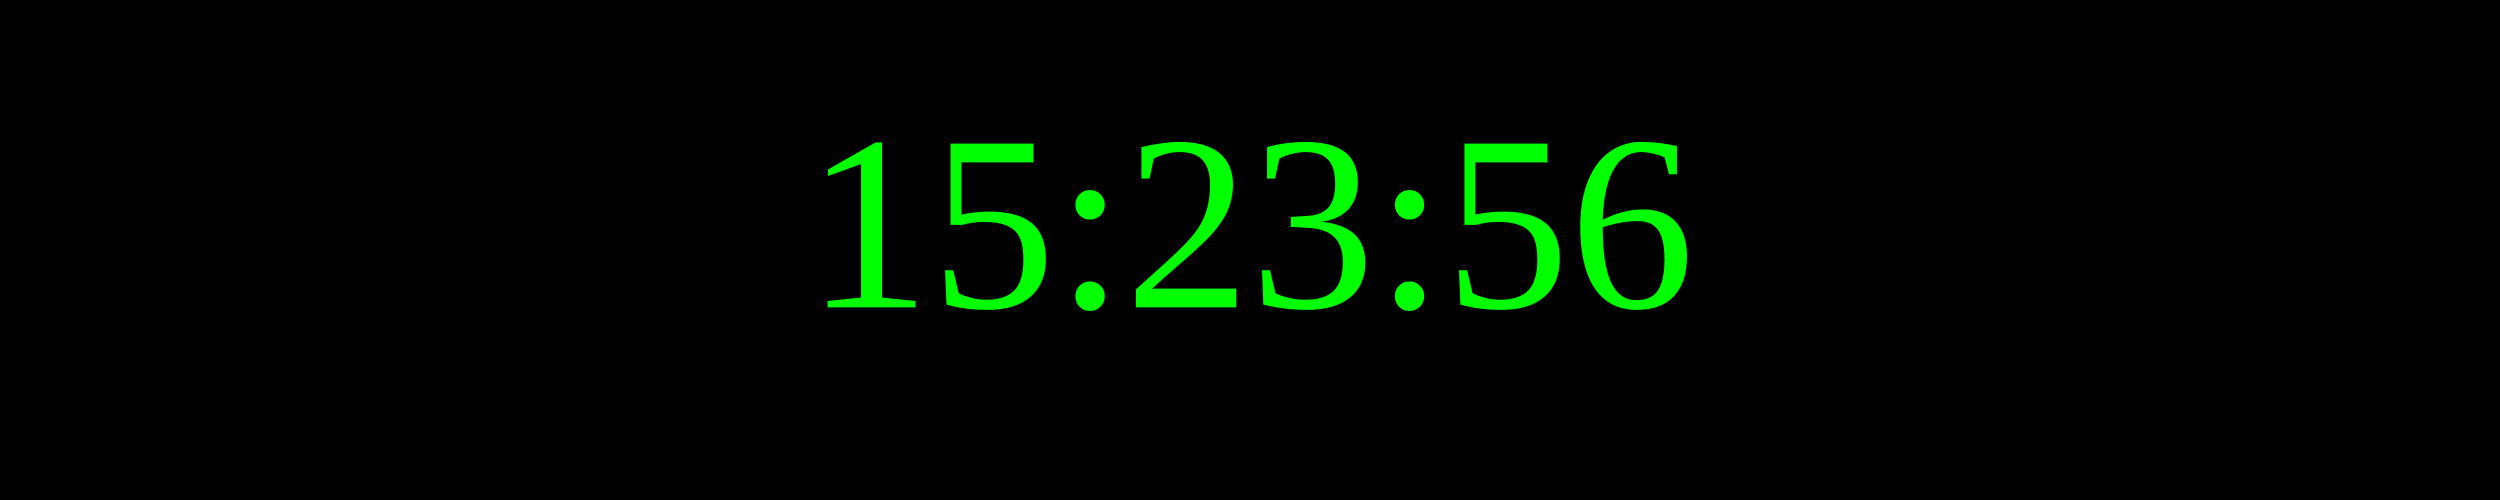
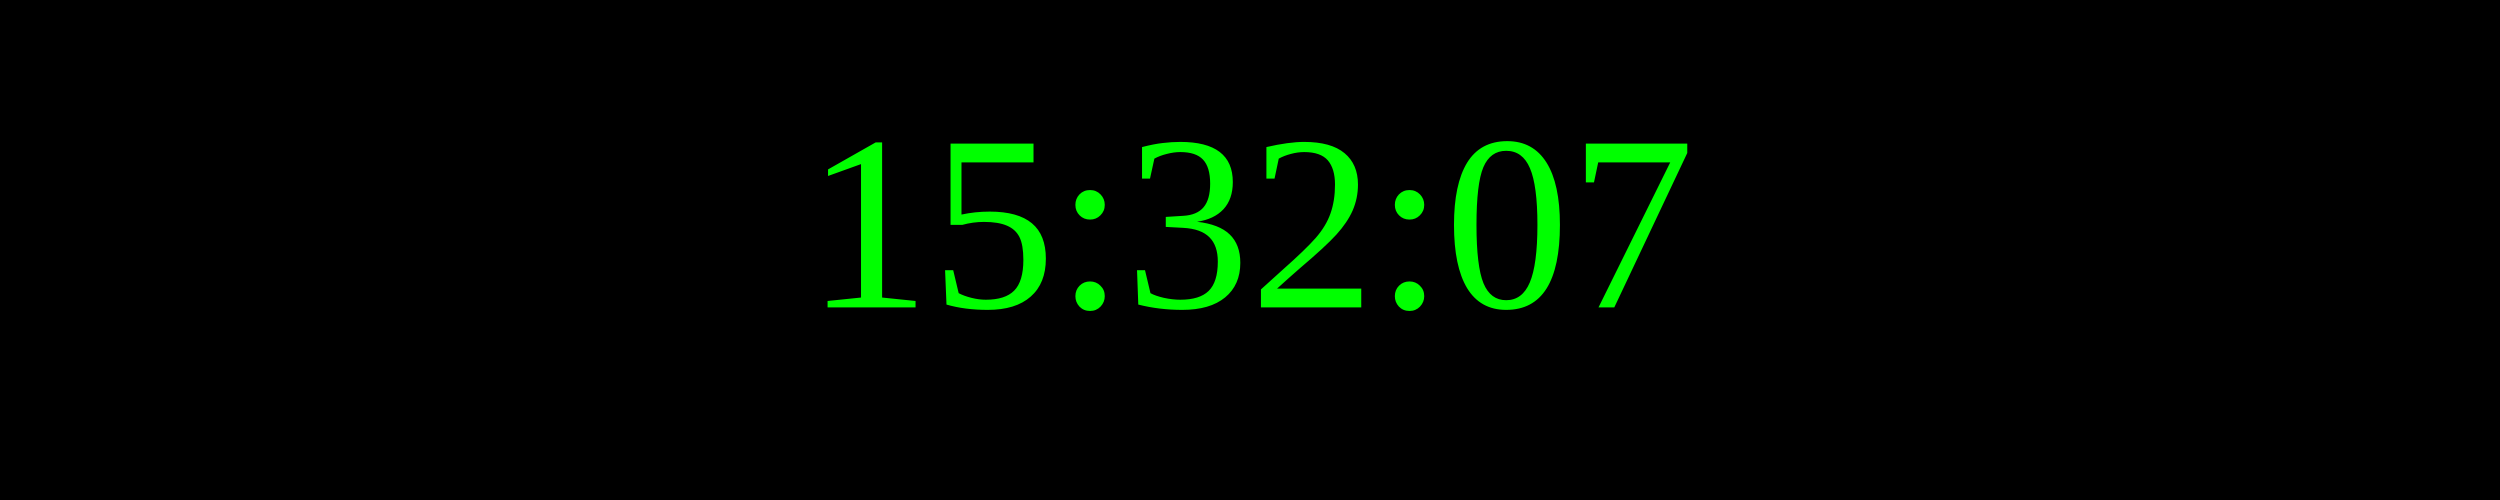
<svg xmlns="http://www.w3.org/2000/svg" width="250" height="50">
  <rect width="100%" height="100%" fill="black" />
  <text x="50%" y="50%" font-size="25" fill="lime" text-anchor="middle" dominant-baseline="middle">
- 15:23:56
+ 15:32:07
</text>
</svg>
